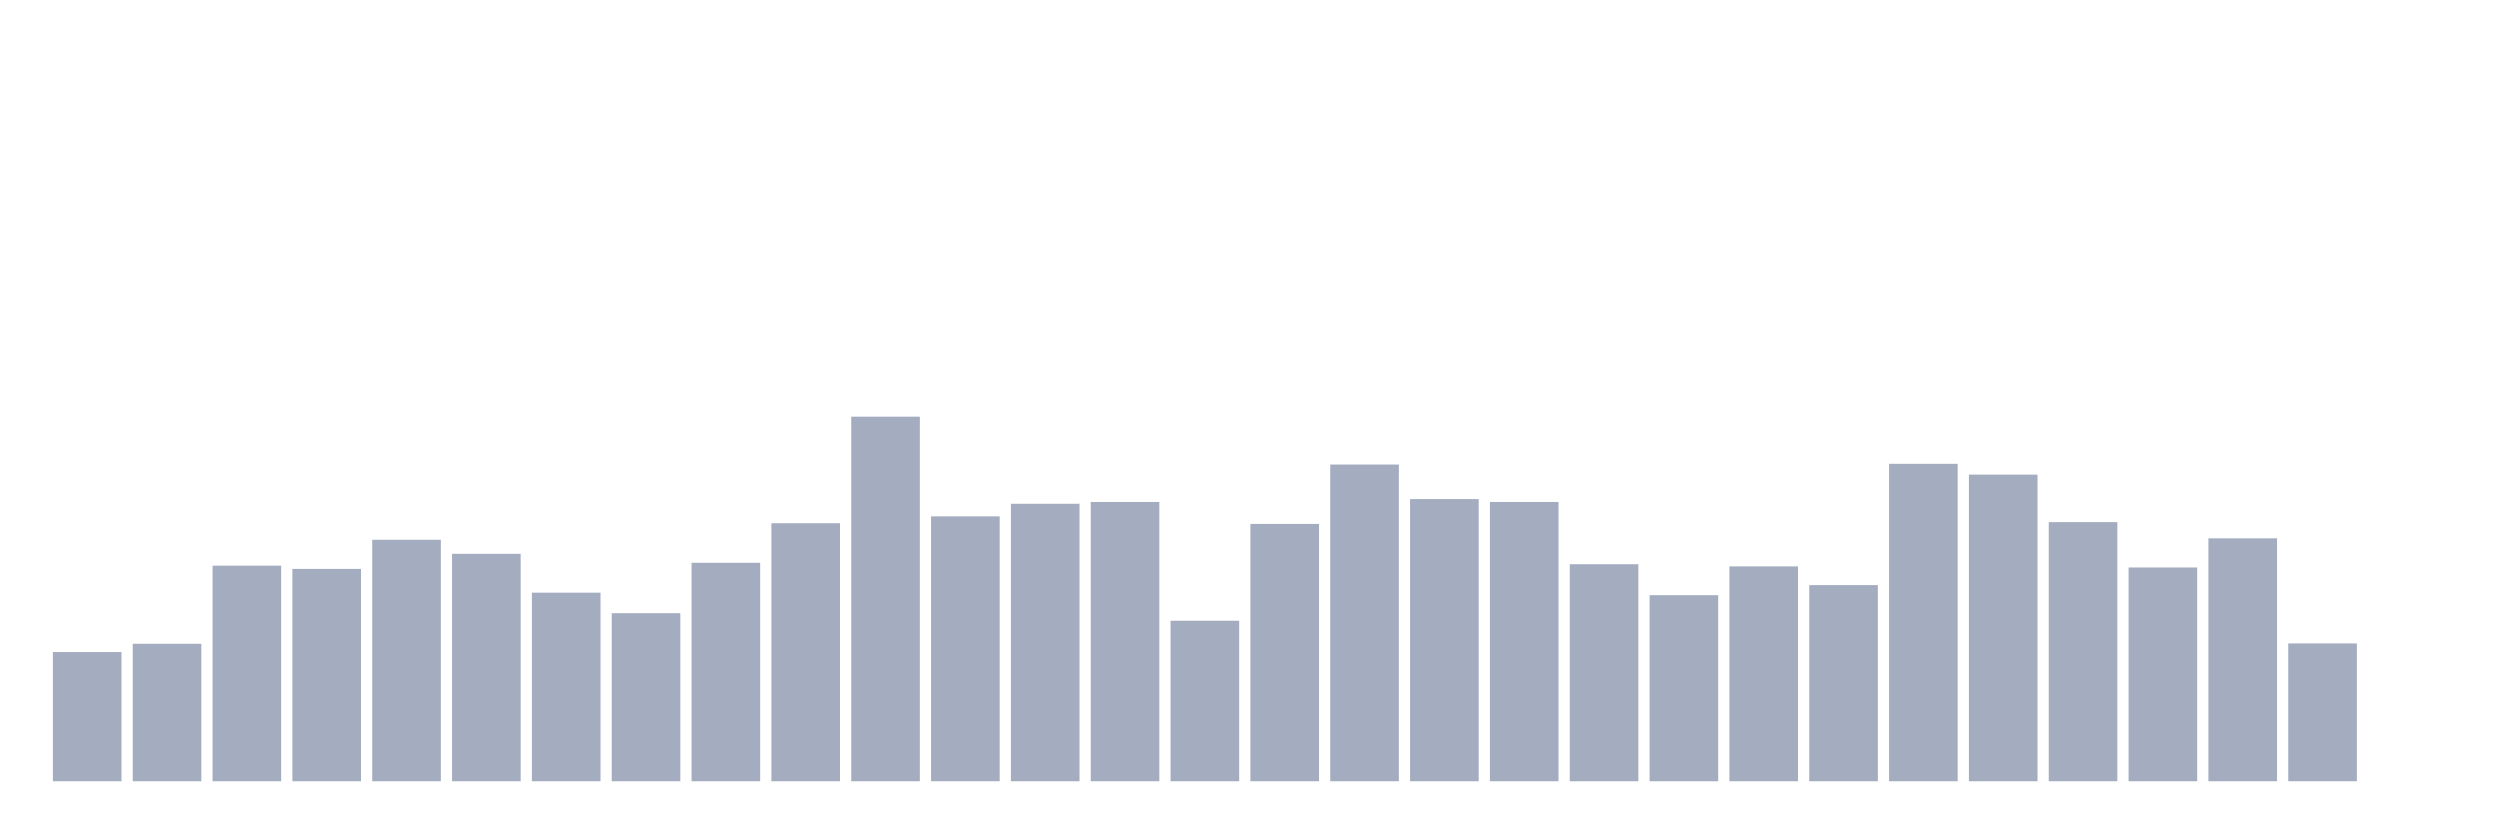
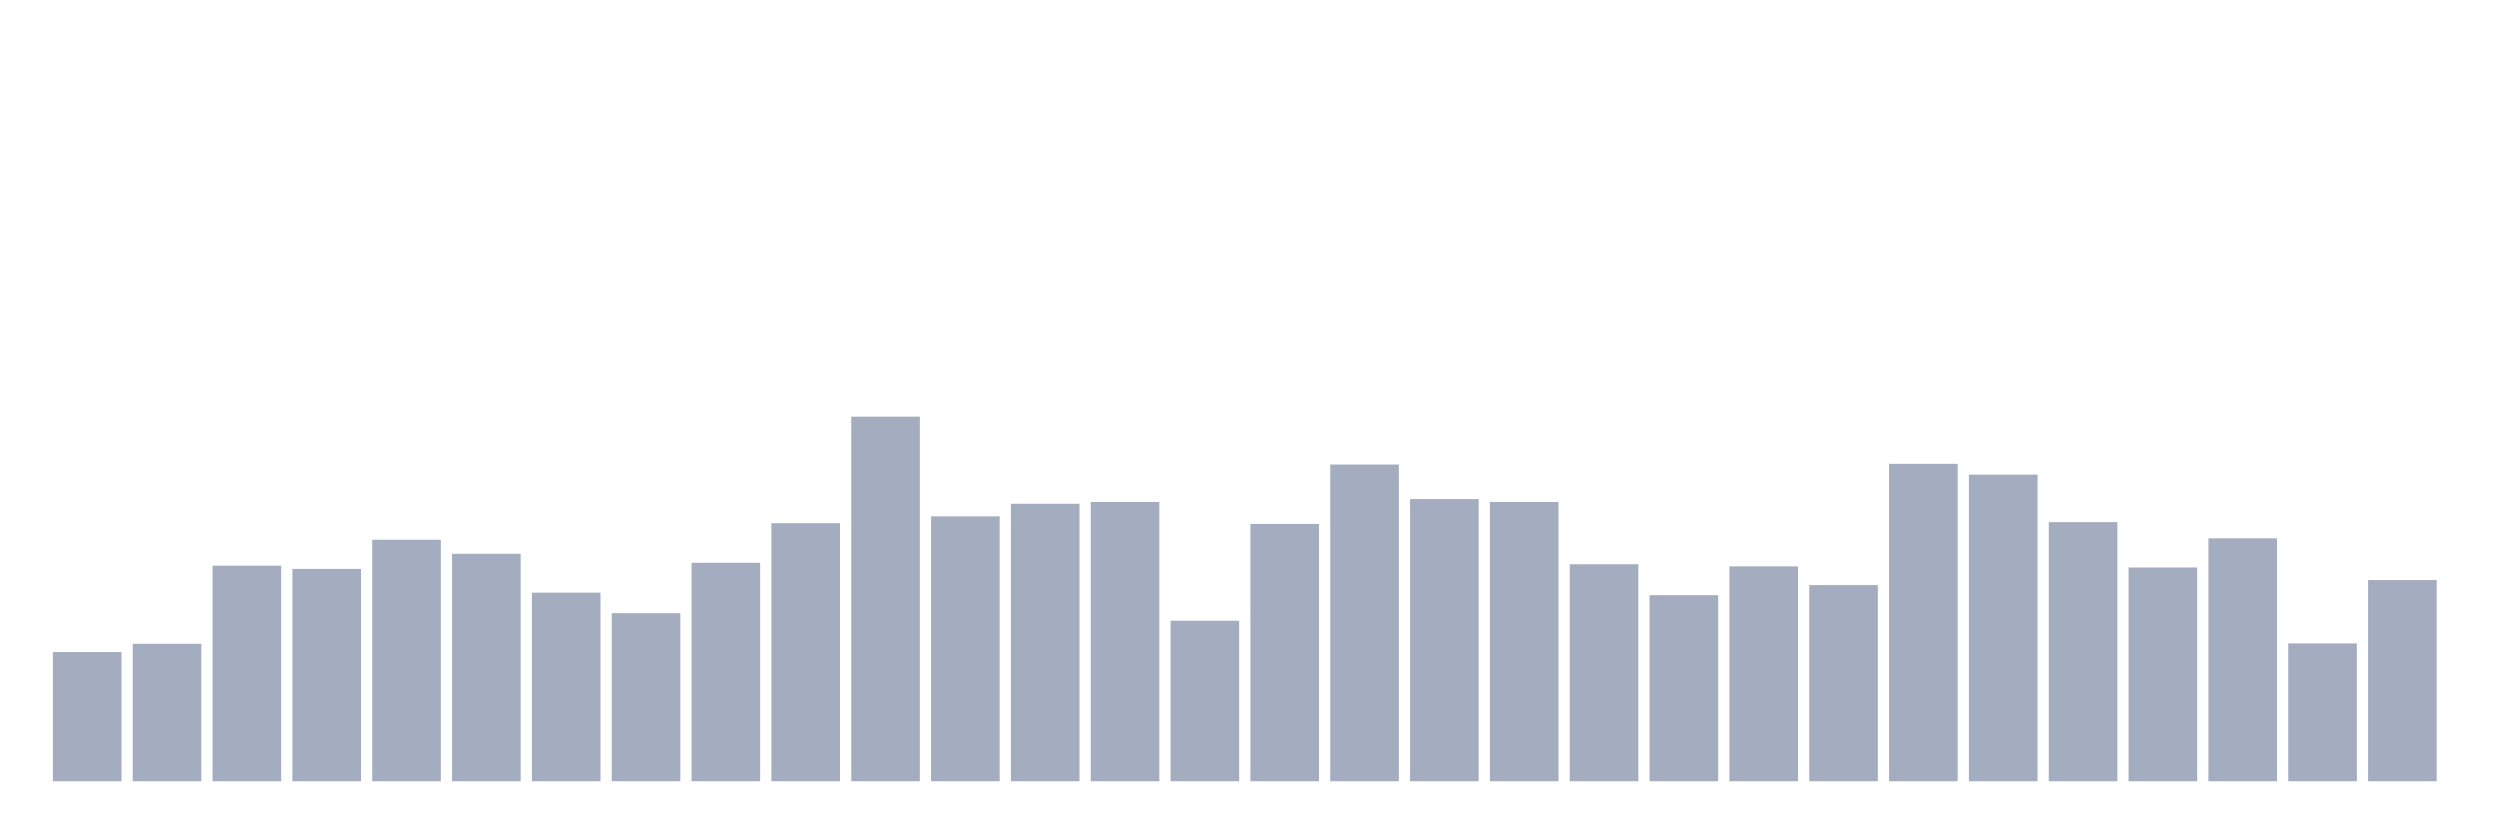
<svg xmlns="http://www.w3.org/2000/svg" viewBox="0 0 480 160">
  <g transform="translate(10,10)">
    <rect class="bar" x="0.153" width="13.175" y="115.192" height="24.808" fill="rgb(164,173,192)" />
    <rect class="bar" x="15.482" width="13.175" y="113.603" height="26.397" fill="rgb(164,173,192)" />
    <rect class="bar" x="30.81" width="13.175" y="98.608" height="41.392" fill="rgb(164,173,192)" />
    <rect class="bar" x="46.138" width="13.175" y="99.23" height="40.77" fill="rgb(164,173,192)" />
    <rect class="bar" x="61.466" width="13.175" y="93.633" height="46.367" fill="rgb(164,173,192)" />
    <rect class="bar" x="76.794" width="13.175" y="96.328" height="43.672" fill="rgb(164,173,192)" />
    <rect class="bar" x="92.123" width="13.175" y="103.791" height="36.209" fill="rgb(164,173,192)" />
    <rect class="bar" x="107.451" width="13.175" y="107.73" height="32.27" fill="rgb(164,173,192)" />
    <rect class="bar" x="122.779" width="13.175" y="98.055" height="41.945" fill="rgb(164,173,192)" />
    <rect class="bar" x="138.107" width="13.175" y="90.454" height="49.546" fill="rgb(164,173,192)" />
    <rect class="bar" x="153.436" width="13.175" y="70" height="70" fill="rgb(164,173,192)" />
    <rect class="bar" x="168.764" width="13.175" y="89.141" height="50.859" fill="rgb(164,173,192)" />
    <rect class="bar" x="184.092" width="13.175" y="86.723" height="53.277" fill="rgb(164,173,192)" />
    <rect class="bar" x="199.42" width="13.175" y="86.377" height="53.623" fill="rgb(164,173,192)" />
    <rect class="bar" x="214.748" width="13.175" y="109.181" height="30.819" fill="rgb(164,173,192)" />
    <rect class="bar" x="230.077" width="13.175" y="90.592" height="49.408" fill="rgb(164,173,192)" />
    <rect class="bar" x="245.405" width="13.175" y="79.191" height="60.809" fill="rgb(164,173,192)" />
    <rect class="bar" x="260.733" width="13.175" y="85.824" height="54.176" fill="rgb(164,173,192)" />
    <rect class="bar" x="276.061" width="13.175" y="86.377" height="53.623" fill="rgb(164,173,192)" />
    <rect class="bar" x="291.39" width="13.175" y="98.332" height="41.668" fill="rgb(164,173,192)" />
    <rect class="bar" x="306.718" width="13.175" y="104.274" height="35.726" fill="rgb(164,173,192)" />
    <rect class="bar" x="322.046" width="13.175" y="98.746" height="41.254" fill="rgb(164,173,192)" />
    <rect class="bar" x="337.374" width="13.175" y="102.34" height="37.66" fill="rgb(164,173,192)" />
    <rect class="bar" x="352.702" width="13.175" y="79.052" height="60.948" fill="rgb(164,173,192)" />
    <rect class="bar" x="368.031" width="13.175" y="81.125" height="58.875" fill="rgb(164,173,192)" />
    <rect class="bar" x="383.359" width="13.175" y="90.247" height="49.753" fill="rgb(164,173,192)" />
    <rect class="bar" x="398.687" width="13.175" y="98.954" height="41.046" fill="rgb(164,173,192)" />
    <rect class="bar" x="414.015" width="13.175" y="93.356" height="46.644" fill="rgb(164,173,192)" />
    <rect class="bar" x="429.344" width="13.175" y="113.534" height="26.466" fill="rgb(164,173,192)" />
-     <rect class="bar" x="444.672" width="13.175" y="140" height="0" fill="rgb(164,173,192)" />
+     <rect class="bar" x="444.672" width="13.175" y="101.372" height="38.628" fill="rgb(164,173,192)" />
  </g>
</svg>
